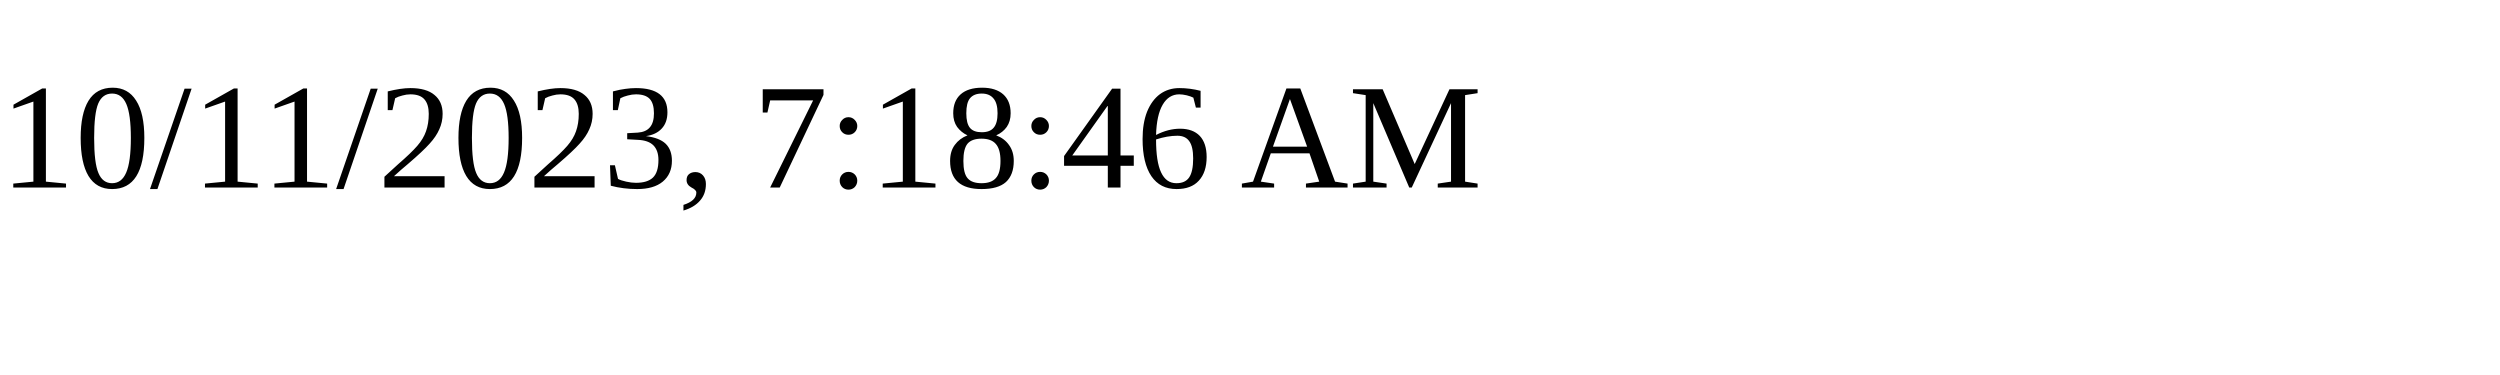
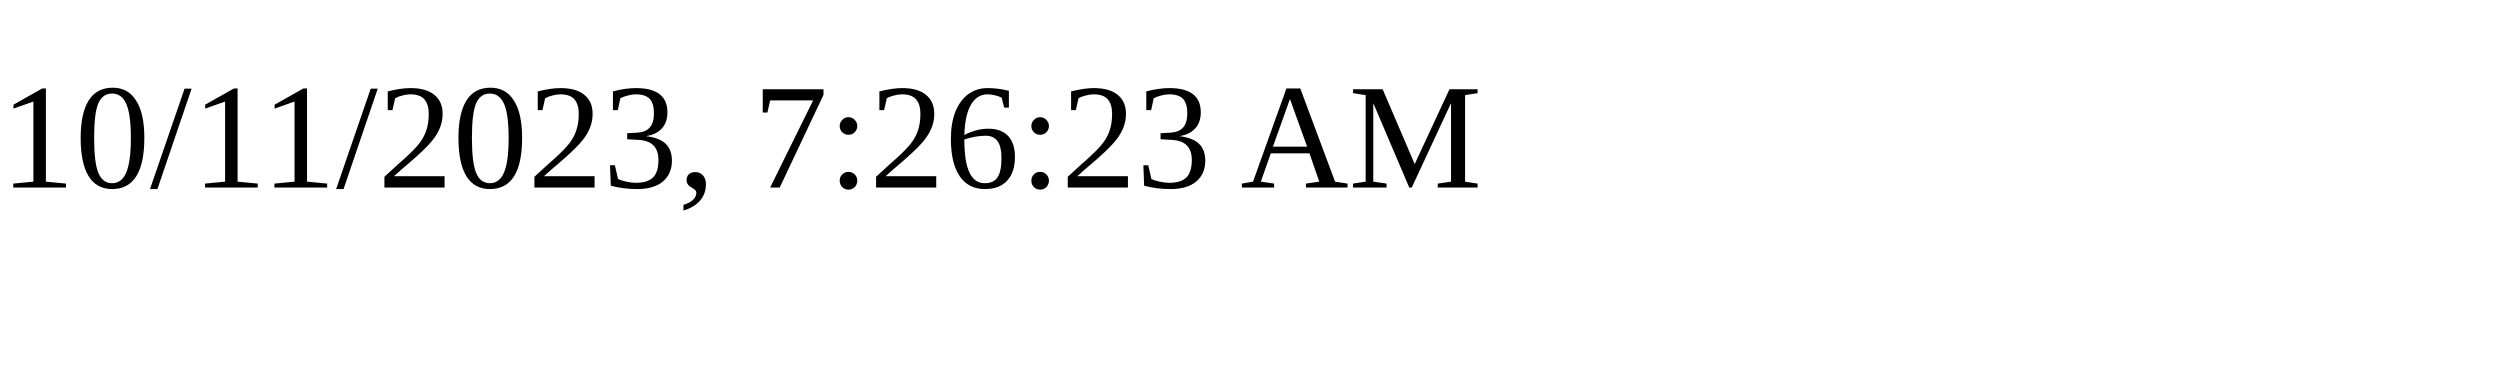
<svg xmlns="http://www.w3.org/2000/svg" height="30" width="200">
-   <text x="0" y="15">10/11/2023, 7:18:46 AM</text>
+   <text x="0" y="15">10/11/2023, 7:26:23 AM</text>
</svg>
